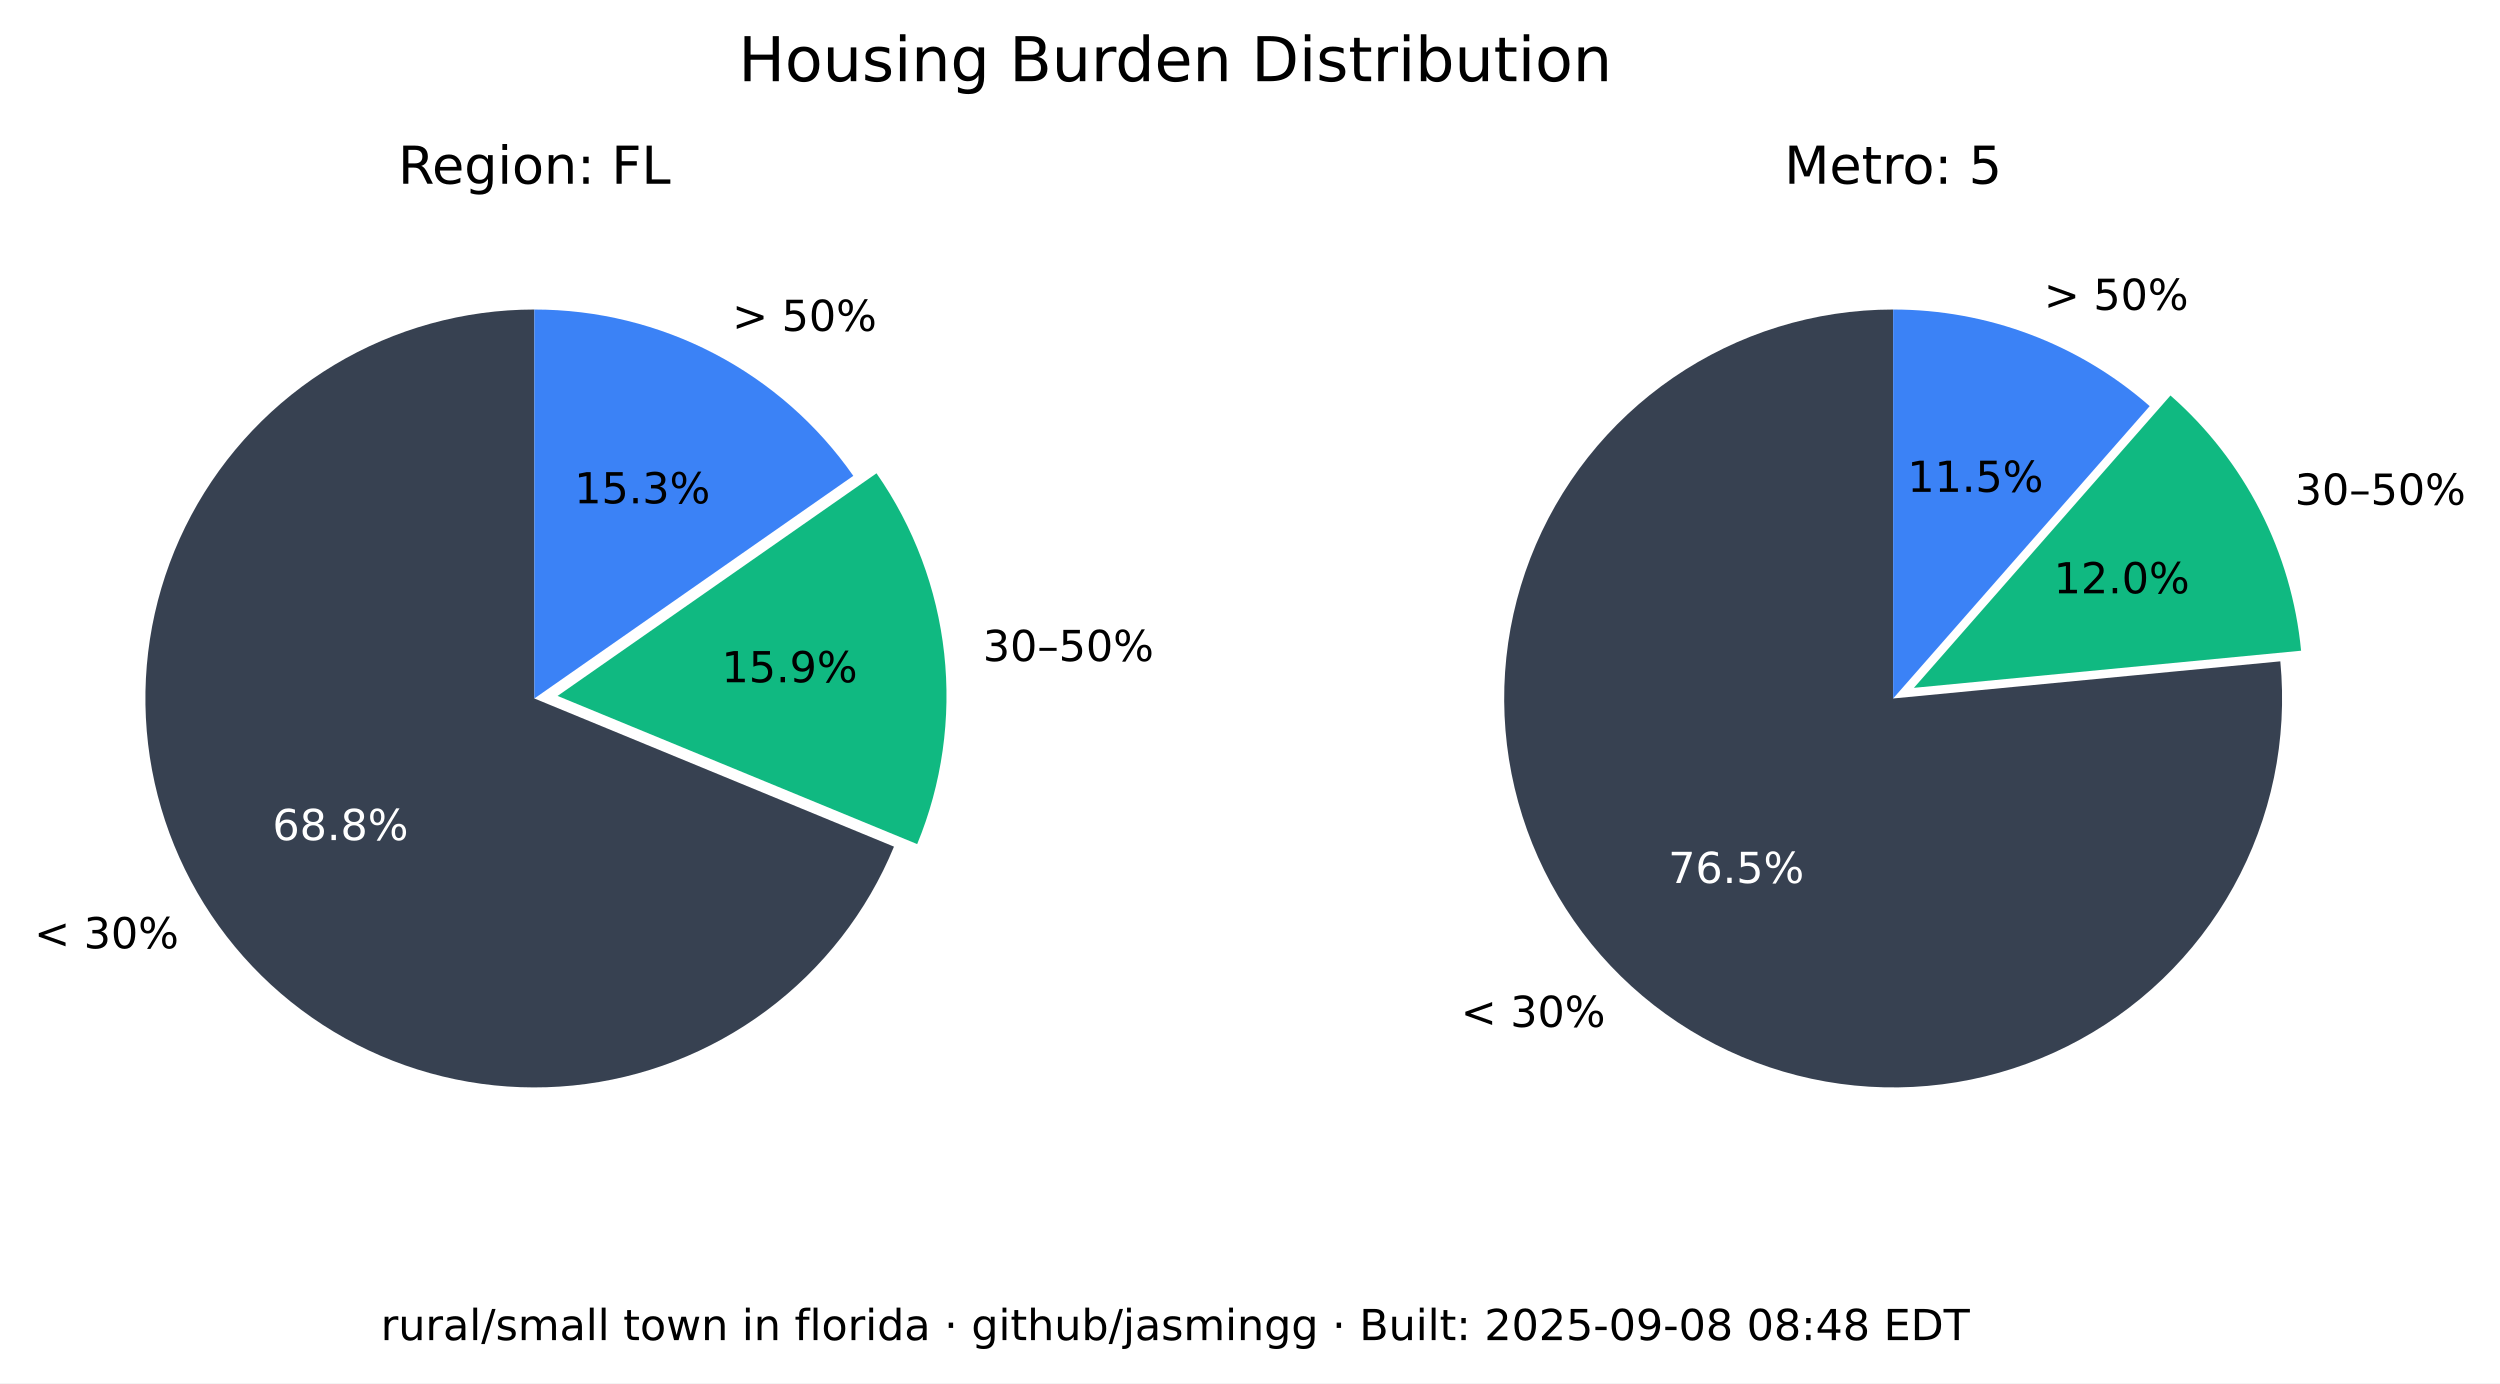
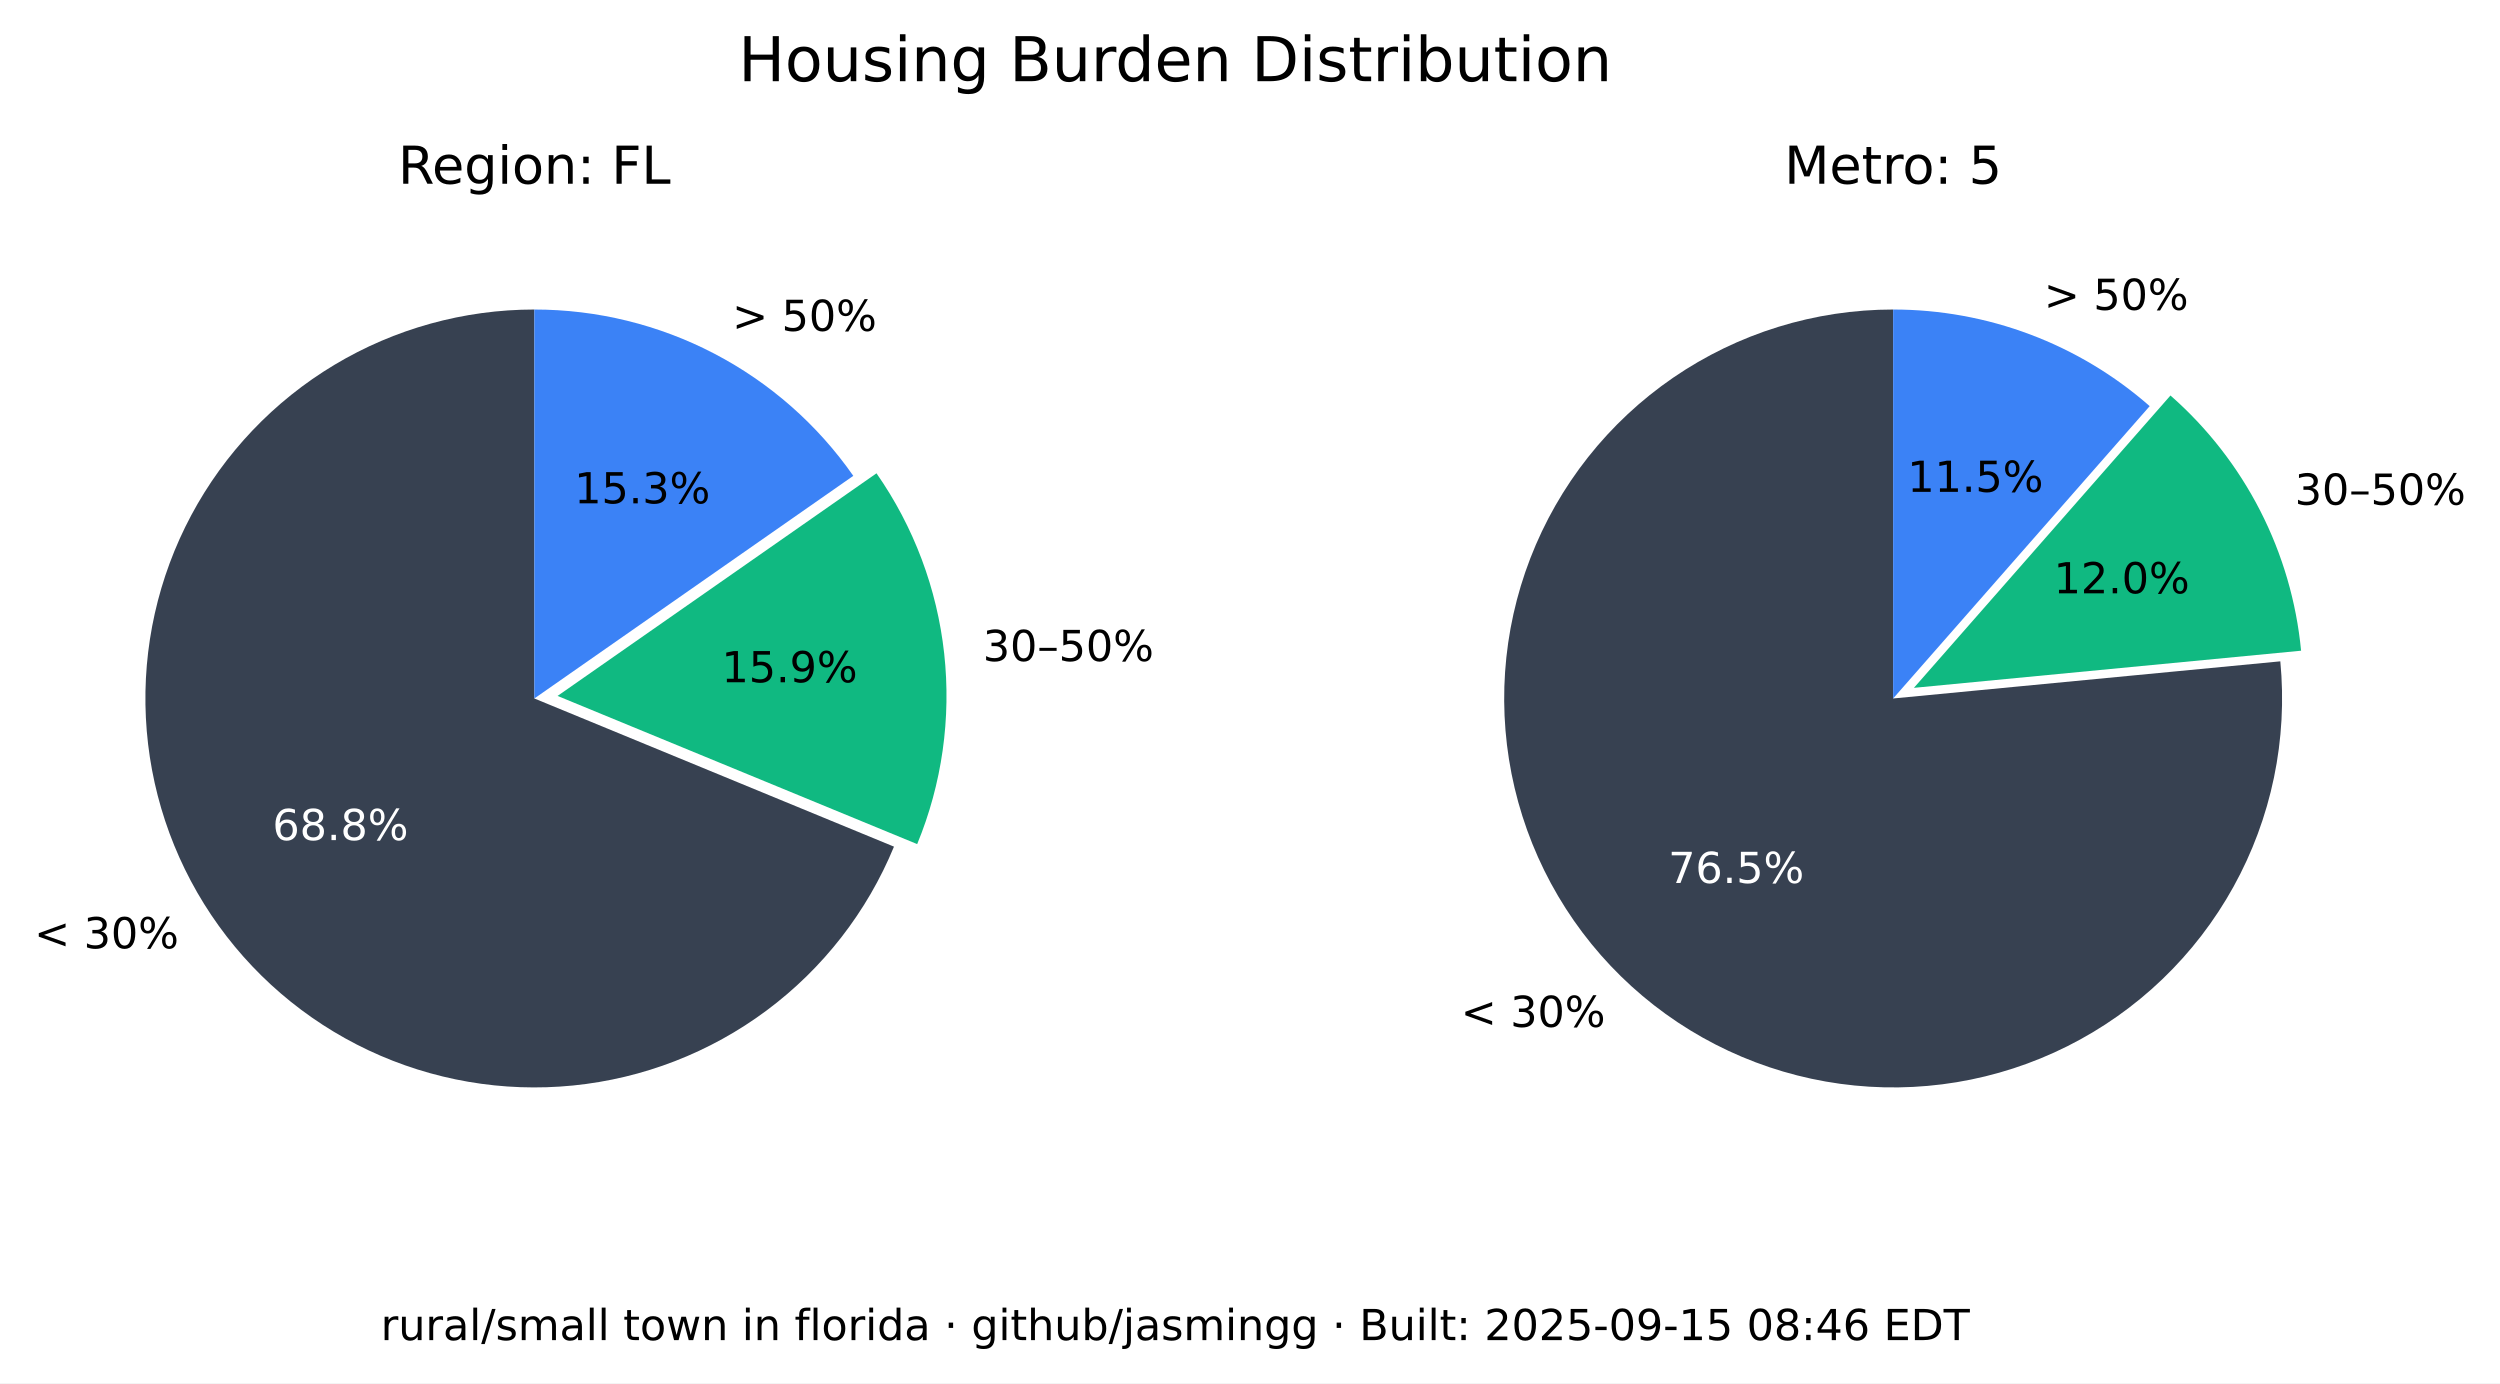
<svg xmlns="http://www.w3.org/2000/svg" xmlns:xlink="http://www.w3.org/1999/xlink" width="525.717pt" height="290.88pt" viewBox="0 0 525.717 290.88" version="1.1">
  <defs>
    <style type="text/css">*{stroke-linejoin: round; stroke-linecap: butt}</style>
  </defs>
  <g id="figure_1">
    <g id="patch_1">
      <path d="M 0 290.88  L 525.717 290.88  L 525.717 0  L 0 0  z " style="fill: #ffffff" />
    </g>
    <g id="axes_1">
      <g id="patch_2">
        <path d="M 112.367 65.088  C 97.551 65.088 83.008 69.114 70.301 76.735  C 57.594 84.355 47.194 95.287 40.215 108.357  C 33.237 121.428 29.939 136.152 30.677 150.951  C 31.414 165.749 36.159 180.073 44.402 192.385  C 52.646 204.697 64.082 214.541 77.483 220.86  C 90.885 227.179 105.755 229.74 120.499 228.267  C 135.242 226.794 149.312 221.342 161.199 212.496  C 173.085 203.65 182.347 191.738 187.992 178.039  L 112.367 146.88  z " style="fill: #374151" />
      </g>
      <g id="patch_3">
        <path d="M 192.87 177.503  C 198.091 164.831 200.044 151.048 198.55 137.424  C 197.055 123.8 192.159 110.768 184.314 99.529  L 117.246 146.345  z " style="fill: #10b981" />
      </g>
      <g id="patch_4">
        <path d="M 179.436 100.064  C 171.899 89.266 161.864 80.446 150.188 74.357  C 138.512 68.268 125.536 65.088 112.367 65.088  L 112.367 146.88  z " style="fill: #3b82f6" />
      </g>
      <g id="matplotlib.axis_1" />
      <g id="matplotlib.axis_2" />
      <g id="text_1">
        <g transform="translate(7.2 199.4189) scale(0.09 -0.09)">
          <defs>
            <path id="DejaVuSans-3c" d="M 4684 3150  L 1459 2003  L 4684 863  L 4684 294  L 678 1747  L 678 2266  L 4684 3719  L 4684 3150  z " transform="scale(0.015625)" />
            <path id="DejaVuSans-20" transform="scale(0.015625)" />
            <path id="DejaVuSans-33" d="M 2597 2516  Q 3050 2419 3304 2112  Q 3559 1806 3559 1356  Q 3559 666 3084 287  Q 2609 -91 1734 -91  Q 1441 -91 1130 -33  Q 819 25 488 141  L 488 750  Q 750 597 1062 519  Q 1375 441 1716 441  Q 2309 441 2620 675  Q 2931 909 2931 1356  Q 2931 1769 2642 2001  Q 2353 2234 1838 2234  L 1294 2234  L 1294 2753  L 1863 2753  Q 2328 2753 2575 2939  Q 2822 3125 2822 3475  Q 2822 3834 2567 4026  Q 2313 4219 1838 4219  Q 1578 4219 1281 4162  Q 984 4106 628 3988  L 628 4550  Q 988 4650 1302 4700  Q 1616 4750 1894 4750  Q 2613 4750 3031 4423  Q 3450 4097 3450 3541  Q 3450 3153 3228 2886  Q 3006 2619 2597 2516  z " transform="scale(0.015625)" />
            <path id="DejaVuSans-30" d="M 2034 4250  Q 1547 4250 1301 3770  Q 1056 3291 1056 2328  Q 1056 1369 1301 889  Q 1547 409 2034 409  Q 2525 409 2770 889  Q 3016 1369 3016 2328  Q 3016 3291 2770 3770  Q 2525 4250 2034 4250  z M 2034 4750  Q 2819 4750 3233 4129  Q 3647 3509 3647 2328  Q 3647 1150 3233 529  Q 2819 -91 2034 -91  Q 1250 -91 836 529  Q 422 1150 422 2328  Q 422 3509 836 4129  Q 1250 4750 2034 4750  z " transform="scale(0.015625)" />
            <path id="DejaVuSans-25" d="M 4653 2053  Q 4381 2053 4226 1822  Q 4072 1591 4072 1178  Q 4072 772 4226 539  Q 4381 306 4653 306  Q 4919 306 5073 539  Q 5228 772 5228 1178  Q 5228 1588 5073 1820  Q 4919 2053 4653 2053  z M 4653 2450  Q 5147 2450 5437 2106  Q 5728 1763 5728 1178  Q 5728 594 5436 251  Q 5144 -91 4653 -91  Q 4153 -91 3862 251  Q 3572 594 3572 1178  Q 3572 1766 3864 2108  Q 4156 2450 4653 2450  z M 1428 4353  Q 1159 4353 1004 4120  Q 850 3888 850 3481  Q 850 3069 1003 2837  Q 1156 2606 1428 2606  Q 1700 2606 1854 2837  Q 2009 3069 2009 3481  Q 2009 3884 1853 4118  Q 1697 4353 1428 4353  z M 4250 4750  L 4750 4750  L 1831 -91  L 1331 -91  L 4250 4750  z M 1428 4750  Q 1922 4750 2215 4408  Q 2509 4066 2509 3481  Q 2509 2891 2217 2550  Q 1925 2209 1428 2209  Q 931 2209 642 2551  Q 353 2894 353 3481  Q 353 4063 643 4406  Q 934 4750 1428 4750  z " transform="scale(0.015625)" />
          </defs>
          <use xlink:href="#DejaVuSans-3c" />
          <use xlink:href="#DejaVuSans-20" x="83.789" />
          <use xlink:href="#DejaVuSans-33" x="115.576" />
          <use xlink:href="#DejaVuSans-30" x="179.199" />
          <use xlink:href="#DejaVuSans-25" x="242.822" />
        </g>
      </g>
      <g id="text_2">
        <g style="fill: #ffffff" transform="translate(57.29316 176.6664) scale(0.09 -0.09)">
          <defs>
            <path id="DejaVuSans-36" d="M 2113 2584  Q 1688 2584 1439 2293  Q 1191 2003 1191 1497  Q 1191 994 1439 701  Q 1688 409 2113 409  Q 2538 409 2786 701  Q 3034 994 3034 1497  Q 3034 2003 2786 2293  Q 2538 2584 2113 2584  z M 3366 4563  L 3366 3988  Q 3128 4100 2886 4159  Q 2644 4219 2406 4219  Q 1781 4219 1451 3797  Q 1122 3375 1075 2522  Q 1259 2794 1537 2939  Q 1816 3084 2150 3084  Q 2853 3084 3261 2657  Q 3669 2231 3669 1497  Q 3669 778 3244 343  Q 2819 -91 2113 -91  Q 1303 -91 875 529  Q 447 1150 447 2328  Q 447 3434 972 4092  Q 1497 4750 2381 4750  Q 2619 4750 2861 4703  Q 3103 4656 3366 4563  z " transform="scale(0.015625)" />
            <path id="DejaVuSans-38" d="M 2034 2216  Q 1584 2216 1326 1975  Q 1069 1734 1069 1313  Q 1069 891 1326 650  Q 1584 409 2034 409  Q 2484 409 2743 651  Q 3003 894 3003 1313  Q 3003 1734 2745 1975  Q 2488 2216 2034 2216  z M 1403 2484  Q 997 2584 770 2862  Q 544 3141 544 3541  Q 544 4100 942 4425  Q 1341 4750 2034 4750  Q 2731 4750 3128 4425  Q 3525 4100 3525 3541  Q 3525 3141 3298 2862  Q 3072 2584 2669 2484  Q 3125 2378 3379 2068  Q 3634 1759 3634 1313  Q 3634 634 3220 271  Q 2806 -91 2034 -91  Q 1263 -91 848 271  Q 434 634 434 1313  Q 434 1759 690 2068  Q 947 2378 1403 2484  z M 1172 3481  Q 1172 3119 1398 2916  Q 1625 2713 2034 2713  Q 2441 2713 2670 2916  Q 2900 3119 2900 3481  Q 2900 3844 2670 4047  Q 2441 4250 2034 4250  Q 1625 4250 1398 4047  Q 1172 3844 1172 3481  z " transform="scale(0.015625)" />
            <path id="DejaVuSans-2e" d="M 684 794  L 1344 794  L 1344 0  L 684 0  L 684 794  z " transform="scale(0.015625)" />
          </defs>
          <use xlink:href="#DejaVuSans-36" />
          <use xlink:href="#DejaVuSans-38" x="63.623" />
          <use xlink:href="#DejaVuSans-2e" x="127.246" />
          <use xlink:href="#DejaVuSans-38" x="159.033" />
          <use xlink:href="#DejaVuSans-25" x="222.656" />
        </g>
      </g>
      <g id="text_3">
        <g transform="translate(206.68 139.015) scale(0.09 -0.09)">
          <defs>
            <path id="DejaVuSans-2013" d="M 313 1978  L 2888 1978  L 2888 1528  L 313 1528  L 313 1978  z " transform="scale(0.015625)" />
            <path id="DejaVuSans-35" d="M 691 4666  L 3169 4666  L 3169 4134  L 1269 4134  L 1269 2991  Q 1406 3038 1543 3061  Q 1681 3084 1819 3084  Q 2600 3084 3056 2656  Q 3513 2228 3513 1497  Q 3513 744 3044 326  Q 2575 -91 1722 -91  Q 1428 -91 1123 -41  Q 819 9 494 109  L 494 744  Q 775 591 1075 516  Q 1375 441 1709 441  Q 2250 441 2565 725  Q 2881 1009 2881 1497  Q 2881 1984 2565 2268  Q 2250 2553 1709 2553  Q 1456 2553 1204 2497  Q 953 2441 691 2322  L 691 4666  z " transform="scale(0.015625)" />
          </defs>
          <use xlink:href="#DejaVuSans-33" />
          <use xlink:href="#DejaVuSans-30" x="63.623" />
          <use xlink:href="#DejaVuSans-2013" x="127.246" />
          <use xlink:href="#DejaVuSans-35" x="177.246" />
          <use xlink:href="#DejaVuSans-30" x="240.869" />
          <use xlink:href="#DejaVuSans-25" x="304.492" />
        </g>
      </g>
      <g id="text_4">
        <g transform="translate(151.7328 143.4755) scale(0.09 -0.09)">
          <defs>
            <path id="DejaVuSans-31" d="M 794 531  L 1825 531  L 1825 4091  L 703 3866  L 703 4441  L 1819 4666  L 2450 4666  L 2450 531  L 3481 531  L 3481 0  L 794 0  L 794 531  z " transform="scale(0.015625)" />
            <path id="DejaVuSans-39" d="M 703 97  L 703 672  Q 941 559 1184 500  Q 1428 441 1663 441  Q 2288 441 2617 861  Q 2947 1281 2994 2138  Q 2813 1869 2534 1725  Q 2256 1581 1919 1581  Q 1219 1581 811 2004  Q 403 2428 403 3163  Q 403 3881 828 4315  Q 1253 4750 1959 4750  Q 2769 4750 3195 4129  Q 3622 3509 3622 2328  Q 3622 1225 3098 567  Q 2575 -91 1691 -91  Q 1453 -91 1209 -44  Q 966 3 703 97  z M 1959 2075  Q 2384 2075 2632 2365  Q 2881 2656 2881 3163  Q 2881 3666 2632 3958  Q 2384 4250 1959 4250  Q 1534 4250 1286 3958  Q 1038 3666 1038 3163  Q 1038 2656 1286 2365  Q 1534 2075 1959 2075  z " transform="scale(0.015625)" />
          </defs>
          <use xlink:href="#DejaVuSans-31" />
          <use xlink:href="#DejaVuSans-35" x="63.623" />
          <use xlink:href="#DejaVuSans-2e" x="127.246" />
          <use xlink:href="#DejaVuSans-39" x="159.033" />
          <use xlink:href="#DejaVuSans-25" x="222.656" />
        </g>
      </g>
      <g id="text_5">
        <g transform="translate(153.97 69.58851) scale(0.09 -0.09)">
          <defs>
            <path id="DejaVuSans-3e" d="M 678 3150  L 678 3719  L 4684 2266  L 4684 1747  L 678 294  L 678 863  L 3897 2003  L 678 3150  z " transform="scale(0.015625)" />
          </defs>
          <use xlink:href="#DejaVuSans-3e" />
          <use xlink:href="#DejaVuSans-20" x="83.789" />
          <use xlink:href="#DejaVuSans-35" x="115.576" />
          <use xlink:href="#DejaVuSans-30" x="179.199" />
          <use xlink:href="#DejaVuSans-25" x="242.822" />
        </g>
      </g>
      <g id="text_6">
        <g transform="translate(120.7644 105.8498) scale(0.09 -0.09)">
          <use xlink:href="#DejaVuSans-31" />
          <use xlink:href="#DejaVuSans-35" x="63.623" />
          <use xlink:href="#DejaVuSans-2e" x="127.246" />
          <use xlink:href="#DejaVuSans-33" x="159.033" />
          <use xlink:href="#DejaVuSans-25" x="222.656" />
        </g>
      </g>
      <g id="text_7">
        <g transform="translate(83.70977 38.64) scale(0.11 -0.11)">
          <defs>
            <path id="DejaVuSans-52" d="M 2841 2188  Q 3044 2119 3236 1894  Q 3428 1669 3622 1275  L 4263 0  L 3584 0  L 2988 1197  Q 2756 1666 2539 1819  Q 2322 1972 1947 1972  L 1259 1972  L 1259 0  L 628 0  L 628 4666  L 2053 4666  Q 2853 4666 3247 4331  Q 3641 3997 3641 3322  Q 3641 2881 3436 2590  Q 3231 2300 2841 2188  z M 1259 4147  L 1259 2491  L 2053 2491  Q 2509 2491 2742 2702  Q 2975 2913 2975 3322  Q 2975 3731 2742 3939  Q 2509 4147 2053 4147  L 1259 4147  z " transform="scale(0.015625)" />
            <path id="DejaVuSans-65" d="M 3597 1894  L 3597 1613  L 953 1613  Q 991 1019 1311 708  Q 1631 397 2203 397  Q 2534 397 2845 478  Q 3156 559 3463 722  L 3463 178  Q 3153 47 2828 -22  Q 2503 -91 2169 -91  Q 1331 -91 842 396  Q 353 884 353 1716  Q 353 2575 817 3079  Q 1281 3584 2069 3584  Q 2775 3584 3186 3129  Q 3597 2675 3597 1894  z M 3022 2063  Q 3016 2534 2758 2815  Q 2500 3097 2075 3097  Q 1594 3097 1305 2825  Q 1016 2553 972 2059  L 3022 2063  z " transform="scale(0.015625)" />
            <path id="DejaVuSans-67" d="M 2906 1791  Q 2906 2416 2648 2759  Q 2391 3103 1925 3103  Q 1463 3103 1205 2759  Q 947 2416 947 1791  Q 947 1169 1205 825  Q 1463 481 1925 481  Q 2391 481 2648 825  Q 2906 1169 2906 1791  z M 3481 434  Q 3481 -459 3084 -895  Q 2688 -1331 1869 -1331  Q 1566 -1331 1297 -1286  Q 1028 -1241 775 -1147  L 775 -588  Q 1028 -725 1275 -790  Q 1522 -856 1778 -856  Q 2344 -856 2625 -561  Q 2906 -266 2906 331  L 2906 616  Q 2728 306 2450 153  Q 2172 0 1784 0  Q 1141 0 747 490  Q 353 981 353 1791  Q 353 2603 747 3093  Q 1141 3584 1784 3584  Q 2172 3584 2450 3431  Q 2728 3278 2906 2969  L 2906 3500  L 3481 3500  L 3481 434  z " transform="scale(0.015625)" />
            <path id="DejaVuSans-69" d="M 603 3500  L 1178 3500  L 1178 0  L 603 0  L 603 3500  z M 603 4863  L 1178 4863  L 1178 4134  L 603 4134  L 603 4863  z " transform="scale(0.015625)" />
            <path id="DejaVuSans-6f" d="M 1959 3097  Q 1497 3097 1228 2736  Q 959 2375 959 1747  Q 959 1119 1226 758  Q 1494 397 1959 397  Q 2419 397 2687 759  Q 2956 1122 2956 1747  Q 2956 2369 2687 2733  Q 2419 3097 1959 3097  z M 1959 3584  Q 2709 3584 3137 3096  Q 3566 2609 3566 1747  Q 3566 888 3137 398  Q 2709 -91 1959 -91  Q 1206 -91 779 398  Q 353 888 353 1747  Q 353 2609 779 3096  Q 1206 3584 1959 3584  z " transform="scale(0.015625)" />
            <path id="DejaVuSans-6e" d="M 3513 2113  L 3513 0  L 2938 0  L 2938 2094  Q 2938 2591 2744 2837  Q 2550 3084 2163 3084  Q 1697 3084 1428 2787  Q 1159 2491 1159 1978  L 1159 0  L 581 0  L 581 3500  L 1159 3500  L 1159 2956  Q 1366 3272 1645 3428  Q 1925 3584 2291 3584  Q 2894 3584 3203 3211  Q 3513 2838 3513 2113  z " transform="scale(0.015625)" />
            <path id="DejaVuSans-3a" d="M 750 794  L 1409 794  L 1409 0  L 750 0  L 750 794  z M 750 3309  L 1409 3309  L 1409 2516  L 750 2516  L 750 3309  z " transform="scale(0.015625)" />
            <path id="DejaVuSans-46" d="M 628 4666  L 3309 4666  L 3309 4134  L 1259 4134  L 1259 2759  L 3109 2759  L 3109 2228  L 1259 2228  L 1259 0  L 628 0  L 628 4666  z " transform="scale(0.015625)" />
            <path id="DejaVuSans-4c" d="M 628 4666  L 1259 4666  L 1259 531  L 3531 531  L 3531 0  L 628 0  L 628 4666  z " transform="scale(0.015625)" />
          </defs>
          <use xlink:href="#DejaVuSans-52" />
          <use xlink:href="#DejaVuSans-65" x="64.982" />
          <use xlink:href="#DejaVuSans-67" x="126.506" />
          <use xlink:href="#DejaVuSans-69" x="189.982" />
          <use xlink:href="#DejaVuSans-6f" x="217.766" />
          <use xlink:href="#DejaVuSans-6e" x="278.947" />
          <use xlink:href="#DejaVuSans-3a" x="342.326" />
          <use xlink:href="#DejaVuSans-20" x="376.018" />
          <use xlink:href="#DejaVuSans-46" x="407.805" />
          <use xlink:href="#DejaVuSans-4c" x="465.324" />
        </g>
      </g>
    </g>
    <g id="axes_2">
      <g id="patch_5">
        <path d="M 398.102 65.088  C 389.894 65.088 381.732 66.324 373.891 68.753  C 366.051 71.183 358.621 74.779 351.851 79.42  C 345.081 84.062 339.048 89.696 333.956 96.134  C 328.863 102.571 324.768 109.739 321.809 117.395  C 318.85 125.051 317.061 133.11 316.5 141.299  C 315.94 149.488 316.616 157.715 318.505 165.703  C 320.394 173.691 323.475 181.349 327.644 188.42  C 331.812 195.491 337.022 201.894 343.097 207.414  C 349.172 212.934 356.043 217.508 363.48 220.983  C 370.916 224.457 378.834 226.793 386.965 227.91  C 395.097 229.028 403.351 228.915 411.449 227.576  C 419.548 226.236 427.398 223.685 434.737 220.009  C 442.076 216.332 448.82 211.572 454.741 205.888  C 460.663 200.204 465.696 193.66 469.669 186.478  C 473.643 179.296 476.513 171.556 478.183 163.52  C 479.853 155.483 480.304 147.241 479.52 139.07  L 398.102 146.88  z " style="fill: #374151" />
      </g>
      <g id="patch_6">
        <path d="M 483.889 136.834  C 482.903 126.56 479.982 116.565 475.279 107.378  C 470.577 98.19 464.178 89.976 456.42 83.168  L 402.47 144.644  z " style="fill: #10b981" />
      </g>
      <g id="patch_7">
        <path d="M 452.052 85.404  C 444.652 78.91 436.14 73.805 426.926 70.335  C 417.712 66.866 407.947 65.088 398.102 65.088  L 398.102 146.88  z " style="fill: #3b82f6" />
      </g>
      <g id="matplotlib.axis_3" />
      <g id="matplotlib.axis_4" />
      <g id="text_8">
        <g transform="translate(307.1902 215.9508) scale(0.09 -0.09)">
          <use xlink:href="#DejaVuSans-3c" />
          <use xlink:href="#DejaVuSans-20" x="83.789" />
          <use xlink:href="#DejaVuSans-33" x="115.576" />
          <use xlink:href="#DejaVuSans-30" x="179.199" />
          <use xlink:href="#DejaVuSans-25" x="242.822" />
        </g>
      </g>
      <g id="text_9">
        <g style="fill: #ffffff" transform="translate(350.8035 185.6838) scale(0.09 -0.09)">
          <defs>
            <path id="DejaVuSans-37" d="M 525 4666  L 3525 4666  L 3525 4397  L 1831 0  L 1172 0  L 2766 4134  L 525 4134  L 525 4666  z " transform="scale(0.015625)" />
          </defs>
          <use xlink:href="#DejaVuSans-37" />
          <use xlink:href="#DejaVuSans-36" x="63.623" />
          <use xlink:href="#DejaVuSans-2e" x="127.246" />
          <use xlink:href="#DejaVuSans-35" x="159.033" />
          <use xlink:href="#DejaVuSans-25" x="222.656" />
        </g>
      </g>
      <g id="text_10">
        <g transform="translate(482.5604 106.1347) scale(0.09 -0.09)">
          <use xlink:href="#DejaVuSans-33" />
          <use xlink:href="#DejaVuSans-30" x="63.623" />
          <use xlink:href="#DejaVuSans-2013" x="127.246" />
          <use xlink:href="#DejaVuSans-35" x="177.246" />
          <use xlink:href="#DejaVuSans-30" x="240.869" />
          <use xlink:href="#DejaVuSans-25" x="304.492" />
        </g>
      </g>
      <g id="text_11">
        <g transform="translate(431.8606 124.7678) scale(0.09 -0.09)">
          <defs>
            <path id="DejaVuSans-32" d="M 1228 531  L 3431 531  L 3431 0  L 469 0  L 469 531  Q 828 903 1448 1529  Q 2069 2156 2228 2338  Q 2531 2678 2651 2914  Q 2772 3150 2772 3378  Q 2772 3750 2511 3984  Q 2250 4219 1831 4219  Q 1534 4219 1204 4116  Q 875 4013 500 3803  L 500 4441  Q 881 4594 1212 4672  Q 1544 4750 1819 4750  Q 2544 4750 2975 4387  Q 3406 4025 3406 3419  Q 3406 3131 3298 2873  Q 3191 2616 2906 2266  Q 2828 2175 2409 1742  Q 1991 1309 1228 531  z " transform="scale(0.015625)" />
          </defs>
          <use xlink:href="#DejaVuSans-31" />
          <use xlink:href="#DejaVuSans-32" x="63.623" />
          <use xlink:href="#DejaVuSans-2e" x="127.246" />
          <use xlink:href="#DejaVuSans-30" x="159.033" />
          <use xlink:href="#DejaVuSans-25" x="222.656" />
        </g>
      </g>
      <g id="text_12">
        <g transform="translate(429.8085 65.16424) scale(0.09 -0.09)">
          <use xlink:href="#DejaVuSans-3e" />
          <use xlink:href="#DejaVuSans-20" x="83.789" />
          <use xlink:href="#DejaVuSans-35" x="115.576" />
          <use xlink:href="#DejaVuSans-30" x="179.199" />
          <use xlink:href="#DejaVuSans-25" x="242.822" />
        </g>
      </g>
      <g id="text_13">
        <g transform="translate(401.1011 103.4366) scale(0.09 -0.09)">
          <use xlink:href="#DejaVuSans-31" />
          <use xlink:href="#DejaVuSans-31" x="63.623" />
          <use xlink:href="#DejaVuSans-2e" x="127.246" />
          <use xlink:href="#DejaVuSans-35" x="159.033" />
          <use xlink:href="#DejaVuSans-25" x="222.656" />
        </g>
      </g>
      <g id="text_14">
        <g transform="translate(375.2132 38.64) scale(0.11 -0.11)">
          <defs>
            <path id="DejaVuSans-4d" d="M 628 4666  L 1569 4666  L 2759 1491  L 3956 4666  L 4897 4666  L 4897 0  L 4281 0  L 4281 4097  L 3078 897  L 2444 897  L 1241 4097  L 1241 0  L 628 0  L 628 4666  z " transform="scale(0.015625)" />
            <path id="DejaVuSans-74" d="M 1172 4494  L 1172 3500  L 2356 3500  L 2356 3053  L 1172 3053  L 1172 1153  Q 1172 725 1289 603  Q 1406 481 1766 481  L 2356 481  L 2356 0  L 1766 0  Q 1100 0 847 248  Q 594 497 594 1153  L 594 3053  L 172 3053  L 172 3500  L 594 3500  L 594 4494  L 1172 4494  z " transform="scale(0.015625)" />
            <path id="DejaVuSans-72" d="M 2631 2963  Q 2534 3019 2420 3045  Q 2306 3072 2169 3072  Q 1681 3072 1420 2755  Q 1159 2438 1159 1844  L 1159 0  L 581 0  L 581 3500  L 1159 3500  L 1159 2956  Q 1341 3275 1631 3429  Q 1922 3584 2338 3584  Q 2397 3584 2469 3576  Q 2541 3569 2628 3553  L 2631 2963  z " transform="scale(0.015625)" />
          </defs>
          <use xlink:href="#DejaVuSans-4d" />
          <use xlink:href="#DejaVuSans-65" x="86.279" />
          <use xlink:href="#DejaVuSans-74" x="147.803" />
          <use xlink:href="#DejaVuSans-72" x="187.012" />
          <use xlink:href="#DejaVuSans-6f" x="225.875" />
          <use xlink:href="#DejaVuSans-3a" x="287.057" />
          <use xlink:href="#DejaVuSans-20" x="320.748" />
          <use xlink:href="#DejaVuSans-35" x="352.535" />
        </g>
      </g>
    </g>
    <g id="text_15">
      <g transform="translate(155.2784 17.07797) scale(0.13 -0.13)">
        <defs>
          <path id="DejaVuSans-48" d="M 628 4666  L 1259 4666  L 1259 2753  L 3553 2753  L 3553 4666  L 4184 4666  L 4184 0  L 3553 0  L 3553 2222  L 1259 2222  L 1259 0  L 628 0  L 628 4666  z " transform="scale(0.015625)" />
          <path id="DejaVuSans-75" d="M 544 1381  L 544 3500  L 1119 3500  L 1119 1403  Q 1119 906 1312 657  Q 1506 409 1894 409  Q 2359 409 2629 706  Q 2900 1003 2900 1516  L 2900 3500  L 3475 3500  L 3475 0  L 2900 0  L 2900 538  Q 2691 219 2414 64  Q 2138 -91 1772 -91  Q 1169 -91 856 284  Q 544 659 544 1381  z M 1991 3584  L 1991 3584  z " transform="scale(0.015625)" />
          <path id="DejaVuSans-73" d="M 2834 3397  L 2834 2853  Q 2591 2978 2328 3040  Q 2066 3103 1784 3103  Q 1356 3103 1142 2972  Q 928 2841 928 2578  Q 928 2378 1081 2264  Q 1234 2150 1697 2047  L 1894 2003  Q 2506 1872 2764 1633  Q 3022 1394 3022 966  Q 3022 478 2636 193  Q 2250 -91 1575 -91  Q 1294 -91 989 -36  Q 684 19 347 128  L 347 722  Q 666 556 975 473  Q 1284 391 1588 391  Q 1994 391 2212 530  Q 2431 669 2431 922  Q 2431 1156 2273 1281  Q 2116 1406 1581 1522  L 1381 1569  Q 847 1681 609 1914  Q 372 2147 372 2553  Q 372 3047 722 3315  Q 1072 3584 1716 3584  Q 2034 3584 2315 3537  Q 2597 3491 2834 3397  z " transform="scale(0.015625)" />
          <path id="DejaVuSans-42" d="M 1259 2228  L 1259 519  L 2272 519  Q 2781 519 3026 730  Q 3272 941 3272 1375  Q 3272 1813 3026 2020  Q 2781 2228 2272 2228  L 1259 2228  z M 1259 4147  L 1259 2741  L 2194 2741  Q 2656 2741 2882 2914  Q 3109 3088 3109 3444  Q 3109 3797 2882 3972  Q 2656 4147 2194 4147  L 1259 4147  z M 628 4666  L 2241 4666  Q 2963 4666 3353 4366  Q 3744 4066 3744 3513  Q 3744 3084 3544 2831  Q 3344 2578 2956 2516  Q 3422 2416 3680 2098  Q 3938 1781 3938 1306  Q 3938 681 3513 340  Q 3088 0 2303 0  L 628 0  L 628 4666  z " transform="scale(0.015625)" />
          <path id="DejaVuSans-64" d="M 2906 2969  L 2906 4863  L 3481 4863  L 3481 0  L 2906 0  L 2906 525  Q 2725 213 2448 61  Q 2172 -91 1784 -91  Q 1150 -91 751 415  Q 353 922 353 1747  Q 353 2572 751 3078  Q 1150 3584 1784 3584  Q 2172 3584 2448 3432  Q 2725 3281 2906 2969  z M 947 1747  Q 947 1113 1208 752  Q 1469 391 1925 391  Q 2381 391 2643 752  Q 2906 1113 2906 1747  Q 2906 2381 2643 2742  Q 2381 3103 1925 3103  Q 1469 3103 1208 2742  Q 947 2381 947 1747  z " transform="scale(0.015625)" />
          <path id="DejaVuSans-44" d="M 1259 4147  L 1259 519  L 2022 519  Q 2988 519 3436 956  Q 3884 1394 3884 2338  Q 3884 3275 3436 3711  Q 2988 4147 2022 4147  L 1259 4147  z M 628 4666  L 1925 4666  Q 3281 4666 3915 4102  Q 4550 3538 4550 2338  Q 4550 1131 3912 565  Q 3275 0 1925 0  L 628 0  L 628 4666  z " transform="scale(0.015625)" />
          <path id="DejaVuSans-62" d="M 3116 1747  Q 3116 2381 2855 2742  Q 2594 3103 2138 3103  Q 1681 3103 1420 2742  Q 1159 2381 1159 1747  Q 1159 1113 1420 752  Q 1681 391 2138 391  Q 2594 391 2855 752  Q 3116 1113 3116 1747  z M 1159 2969  Q 1341 3281 1617 3432  Q 1894 3584 2278 3584  Q 2916 3584 3314 3078  Q 3713 2572 3713 1747  Q 3713 922 3314 415  Q 2916 -91 2278 -91  Q 1894 -91 1617 61  Q 1341 213 1159 525  L 1159 0  L 581 0  L 581 4863  L 1159 4863  L 1159 2969  z " transform="scale(0.015625)" />
        </defs>
        <use xlink:href="#DejaVuSans-48" />
        <use xlink:href="#DejaVuSans-6f" x="75.195" />
        <use xlink:href="#DejaVuSans-75" x="136.377" />
        <use xlink:href="#DejaVuSans-73" x="199.756" />
        <use xlink:href="#DejaVuSans-69" x="251.855" />
        <use xlink:href="#DejaVuSans-6e" x="279.639" />
        <use xlink:href="#DejaVuSans-67" x="343.018" />
        <use xlink:href="#DejaVuSans-20" x="406.494" />
        <use xlink:href="#DejaVuSans-42" x="438.281" />
        <use xlink:href="#DejaVuSans-75" x="506.885" />
        <use xlink:href="#DejaVuSans-72" x="570.264" />
        <use xlink:href="#DejaVuSans-64" x="609.627" />
        <use xlink:href="#DejaVuSans-65" x="673.104" />
        <use xlink:href="#DejaVuSans-6e" x="734.627" />
        <use xlink:href="#DejaVuSans-20" x="798.006" />
        <use xlink:href="#DejaVuSans-44" x="829.793" />
        <use xlink:href="#DejaVuSans-69" x="906.795" />
        <use xlink:href="#DejaVuSans-73" x="934.578" />
        <use xlink:href="#DejaVuSans-74" x="986.678" />
        <use xlink:href="#DejaVuSans-72" x="1025.887" />
        <use xlink:href="#DejaVuSans-69" x="1067" />
        <use xlink:href="#DejaVuSans-62" x="1094.783" />
        <use xlink:href="#DejaVuSans-75" x="1158.26" />
        <use xlink:href="#DejaVuSans-74" x="1221.639" />
        <use xlink:href="#DejaVuSans-69" x="1260.848" />
        <use xlink:href="#DejaVuSans-6f" x="1288.631" />
        <use xlink:href="#DejaVuSans-6e" x="1349.812" />
      </g>
    </g>
    <g id="text_16">
      <g transform="translate(80.06225 281.8083) scale(0.09 -0.09)">
        <defs>
          <path id="DejaVuSans-61" d="M 2194 1759  Q 1497 1759 1228 1600  Q 959 1441 959 1056  Q 959 750 1161 570  Q 1363 391 1709 391  Q 2188 391 2477 730  Q 2766 1069 2766 1631  L 2766 1759  L 2194 1759  z M 3341 1997  L 3341 0  L 2766 0  L 2766 531  Q 2569 213 2275 61  Q 1981 -91 1556 -91  Q 1019 -91 701 211  Q 384 513 384 1019  Q 384 1609 779 1909  Q 1175 2209 1959 2209  L 2766 2209  L 2766 2266  Q 2766 2663 2505 2880  Q 2244 3097 1772 3097  Q 1472 3097 1187 3025  Q 903 2953 641 2809  L 641 3341  Q 956 3463 1253 3523  Q 1550 3584 1831 3584  Q 2591 3584 2966 3190  Q 3341 2797 3341 1997  z " transform="scale(0.015625)" />
          <path id="DejaVuSans-6c" d="M 603 4863  L 1178 4863  L 1178 0  L 603 0  L 603 4863  z " transform="scale(0.015625)" />
          <path id="DejaVuSans-2f" d="M 1625 4666  L 2156 4666  L 531 -594  L 0 -594  L 1625 4666  z " transform="scale(0.015625)" />
          <path id="DejaVuSans-6d" d="M 3328 2828  Q 3544 3216 3844 3400  Q 4144 3584 4550 3584  Q 5097 3584 5394 3201  Q 5691 2819 5691 2113  L 5691 0  L 5113 0  L 5113 2094  Q 5113 2597 4934 2840  Q 4756 3084 4391 3084  Q 3944 3084 3684 2787  Q 3425 2491 3425 1978  L 3425 0  L 2847 0  L 2847 2094  Q 2847 2600 2669 2842  Q 2491 3084 2119 3084  Q 1678 3084 1418 2786  Q 1159 2488 1159 1978  L 1159 0  L 581 0  L 581 3500  L 1159 3500  L 1159 2956  Q 1356 3278 1631 3431  Q 1906 3584 2284 3584  Q 2666 3584 2933 3390  Q 3200 3197 3328 2828  z " transform="scale(0.015625)" />
          <path id="DejaVuSans-77" d="M 269 3500  L 844 3500  L 1563 769  L 2278 3500  L 2956 3500  L 3675 769  L 4391 3500  L 4966 3500  L 4050 0  L 3372 0  L 2619 2869  L 1863 0  L 1184 0  L 269 3500  z " transform="scale(0.015625)" />
          <path id="DejaVuSans-66" d="M 2375 4863  L 2375 4384  L 1825 4384  Q 1516 4384 1395 4259  Q 1275 4134 1275 3809  L 1275 3500  L 2222 3500  L 2222 3053  L 1275 3053  L 1275 0  L 697 0  L 697 3053  L 147 3053  L 147 3500  L 697 3500  L 697 3744  Q 697 4328 969 4595  Q 1241 4863 1831 4863  L 2375 4863  z " transform="scale(0.015625)" />
          <path id="DejaVuSans-b7" d="M 684 2619  L 1344 2619  L 1344 1825  L 684 1825  L 684 2619  z " transform="scale(0.015625)" />
          <path id="DejaVuSans-68" d="M 3513 2113  L 3513 0  L 2938 0  L 2938 2094  Q 2938 2591 2744 2837  Q 2550 3084 2163 3084  Q 1697 3084 1428 2787  Q 1159 2491 1159 1978  L 1159 0  L 581 0  L 581 4863  L 1159 4863  L 1159 2956  Q 1366 3272 1645 3428  Q 1925 3584 2291 3584  Q 2894 3584 3203 3211  Q 3513 2838 3513 2113  z " transform="scale(0.015625)" />
          <path id="DejaVuSans-6a" d="M 603 3500  L 1178 3500  L 1178 -63  Q 1178 -731 923 -1031  Q 669 -1331 103 -1331  L -116 -1331  L -116 -844  L 38 -844  Q 366 -844 484 -692  Q 603 -541 603 -63  L 603 3500  z M 603 4863  L 1178 4863  L 1178 4134  L 603 4134  L 603 4863  z " transform="scale(0.015625)" />
          <path id="DejaVuSans-2d" d="M 313 2009  L 1997 2009  L 1997 1497  L 313 1497  L 313 2009  z " transform="scale(0.015625)" />
          <path id="DejaVuSans-34" d="M 2419 4116  L 825 1625  L 2419 1625  L 2419 4116  z M 2253 4666  L 3047 4666  L 3047 1625  L 3713 1625  L 3713 1100  L 3047 1100  L 3047 0  L 2419 0  L 2419 1100  L 313 1100  L 313 1709  L 2253 4666  z " transform="scale(0.015625)" />
          <path id="DejaVuSans-45" d="M 628 4666  L 3578 4666  L 3578 4134  L 1259 4134  L 1259 2753  L 3481 2753  L 3481 2222  L 1259 2222  L 1259 531  L 3634 531  L 3634 0  L 628 0  L 628 4666  z " transform="scale(0.015625)" />
          <path id="DejaVuSans-54" d="M -19 4666  L 3928 4666  L 3928 4134  L 2272 4134  L 2272 0  L 1638 0  L 1638 4134  L -19 4134  L -19 4666  z " transform="scale(0.015625)" />
        </defs>
        <use xlink:href="#DejaVuSans-72" />
        <use xlink:href="#DejaVuSans-75" x="41.113" />
        <use xlink:href="#DejaVuSans-72" x="104.492" />
        <use xlink:href="#DejaVuSans-61" x="145.605" />
        <use xlink:href="#DejaVuSans-6c" x="206.885" />
        <use xlink:href="#DejaVuSans-2f" x="234.668" />
        <use xlink:href="#DejaVuSans-73" x="268.359" />
        <use xlink:href="#DejaVuSans-6d" x="320.459" />
        <use xlink:href="#DejaVuSans-61" x="417.871" />
        <use xlink:href="#DejaVuSans-6c" x="479.15" />
        <use xlink:href="#DejaVuSans-6c" x="506.934" />
        <use xlink:href="#DejaVuSans-20" x="534.717" />
        <use xlink:href="#DejaVuSans-74" x="566.504" />
        <use xlink:href="#DejaVuSans-6f" x="605.713" />
        <use xlink:href="#DejaVuSans-77" x="666.895" />
        <use xlink:href="#DejaVuSans-6e" x="748.682" />
        <use xlink:href="#DejaVuSans-20" x="812.061" />
        <use xlink:href="#DejaVuSans-69" x="843.848" />
        <use xlink:href="#DejaVuSans-6e" x="871.631" />
        <use xlink:href="#DejaVuSans-20" x="935.01" />
        <use xlink:href="#DejaVuSans-66" x="966.797" />
        <use xlink:href="#DejaVuSans-6c" x="1002.002" />
        <use xlink:href="#DejaVuSans-6f" x="1029.785" />
        <use xlink:href="#DejaVuSans-72" x="1090.967" />
        <use xlink:href="#DejaVuSans-69" x="1132.08" />
        <use xlink:href="#DejaVuSans-64" x="1159.863" />
        <use xlink:href="#DejaVuSans-61" x="1223.34" />
        <use xlink:href="#DejaVuSans-20" x="1284.619" />
        <use xlink:href="#DejaVuSans-b7" x="1316.406" />
        <use xlink:href="#DejaVuSans-20" x="1348.193" />
        <use xlink:href="#DejaVuSans-67" x="1379.98" />
        <use xlink:href="#DejaVuSans-69" x="1443.457" />
        <use xlink:href="#DejaVuSans-74" x="1471.24" />
        <use xlink:href="#DejaVuSans-68" x="1510.449" />
        <use xlink:href="#DejaVuSans-75" x="1573.828" />
        <use xlink:href="#DejaVuSans-62" x="1637.207" />
        <use xlink:href="#DejaVuSans-2f" x="1700.684" />
        <use xlink:href="#DejaVuSans-6a" x="1734.375" />
        <use xlink:href="#DejaVuSans-61" x="1762.158" />
        <use xlink:href="#DejaVuSans-73" x="1823.438" />
        <use xlink:href="#DejaVuSans-6d" x="1875.537" />
        <use xlink:href="#DejaVuSans-69" x="1972.949" />
        <use xlink:href="#DejaVuSans-6e" x="2000.732" />
        <use xlink:href="#DejaVuSans-67" x="2064.111" />
        <use xlink:href="#DejaVuSans-67" x="2127.588" />
        <use xlink:href="#DejaVuSans-20" x="2191.064" />
        <use xlink:href="#DejaVuSans-b7" x="2222.852" />
        <use xlink:href="#DejaVuSans-20" x="2254.639" />
        <use xlink:href="#DejaVuSans-42" x="2286.426" />
        <use xlink:href="#DejaVuSans-75" x="2355.029" />
        <use xlink:href="#DejaVuSans-69" x="2418.408" />
        <use xlink:href="#DejaVuSans-6c" x="2446.191" />
        <use xlink:href="#DejaVuSans-74" x="2473.975" />
        <use xlink:href="#DejaVuSans-3a" x="2513.184" />
        <use xlink:href="#DejaVuSans-20" x="2546.875" />
        <use xlink:href="#DejaVuSans-32" x="2578.662" />
        <use xlink:href="#DejaVuSans-30" x="2642.285" />
        <use xlink:href="#DejaVuSans-32" x="2705.908" />
        <use xlink:href="#DejaVuSans-35" x="2769.531" />
        <use xlink:href="#DejaVuSans-2d" x="2833.154" />
        <use xlink:href="#DejaVuSans-30" x="2869.238" />
        <use xlink:href="#DejaVuSans-39" x="2932.861" />
        <use xlink:href="#DejaVuSans-2d" x="2996.484" />
-         <use xlink:href="#DejaVuSans-30" x="3032.568" />
-         <use xlink:href="#DejaVuSans-38" x="3096.191" />
+         <use xlink:href="#DejaVuSans-31" x="3032.568" />
+         <use xlink:href="#DejaVuSans-35" x="3096.191" />
        <use xlink:href="#DejaVuSans-20" x="3159.814" />
        <use xlink:href="#DejaVuSans-30" x="3191.602" />
        <use xlink:href="#DejaVuSans-38" x="3255.225" />
        <use xlink:href="#DejaVuSans-3a" x="3318.848" />
        <use xlink:href="#DejaVuSans-34" x="3352.539" />
-         <use xlink:href="#DejaVuSans-38" x="3416.162" />
+         <use xlink:href="#DejaVuSans-36" x="3416.162" />
        <use xlink:href="#DejaVuSans-20" x="3479.785" />
        <use xlink:href="#DejaVuSans-45" x="3511.572" />
        <use xlink:href="#DejaVuSans-44" x="3574.756" />
        <use xlink:href="#DejaVuSans-54" x="3651.758" />
      </g>
    </g>
  </g>
</svg>
